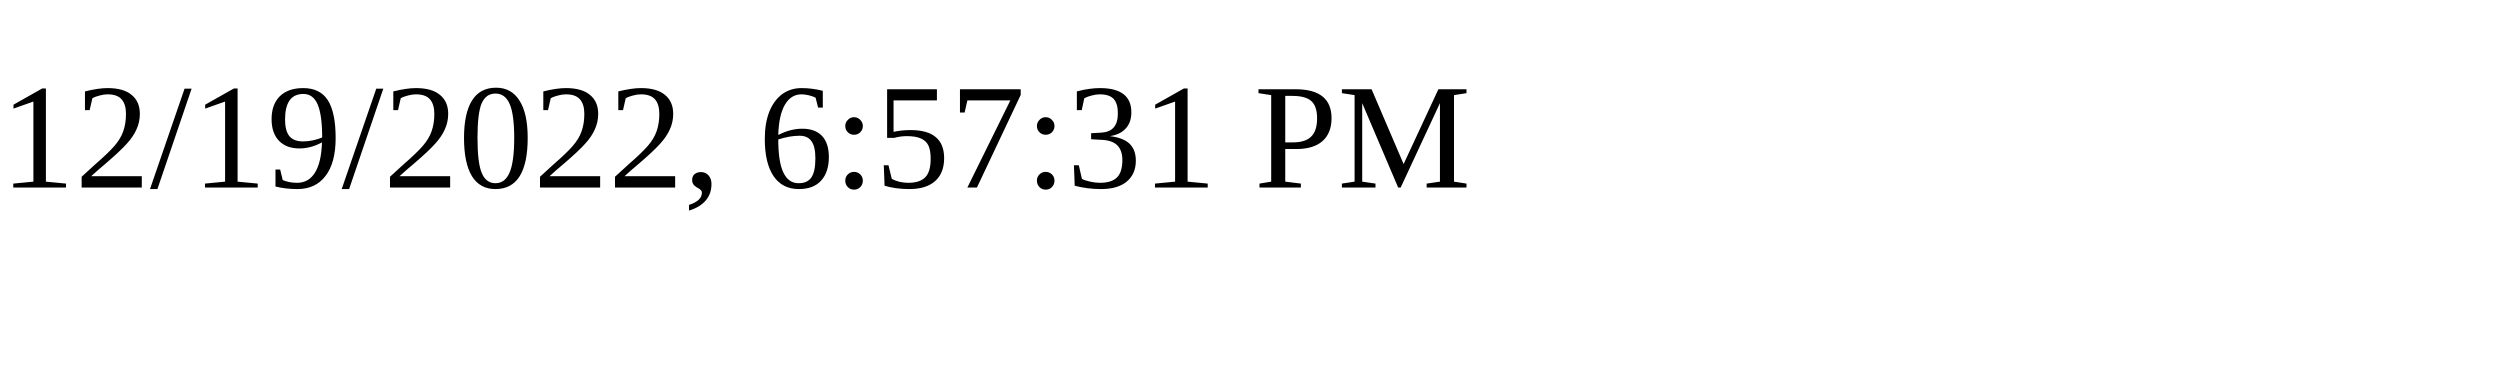
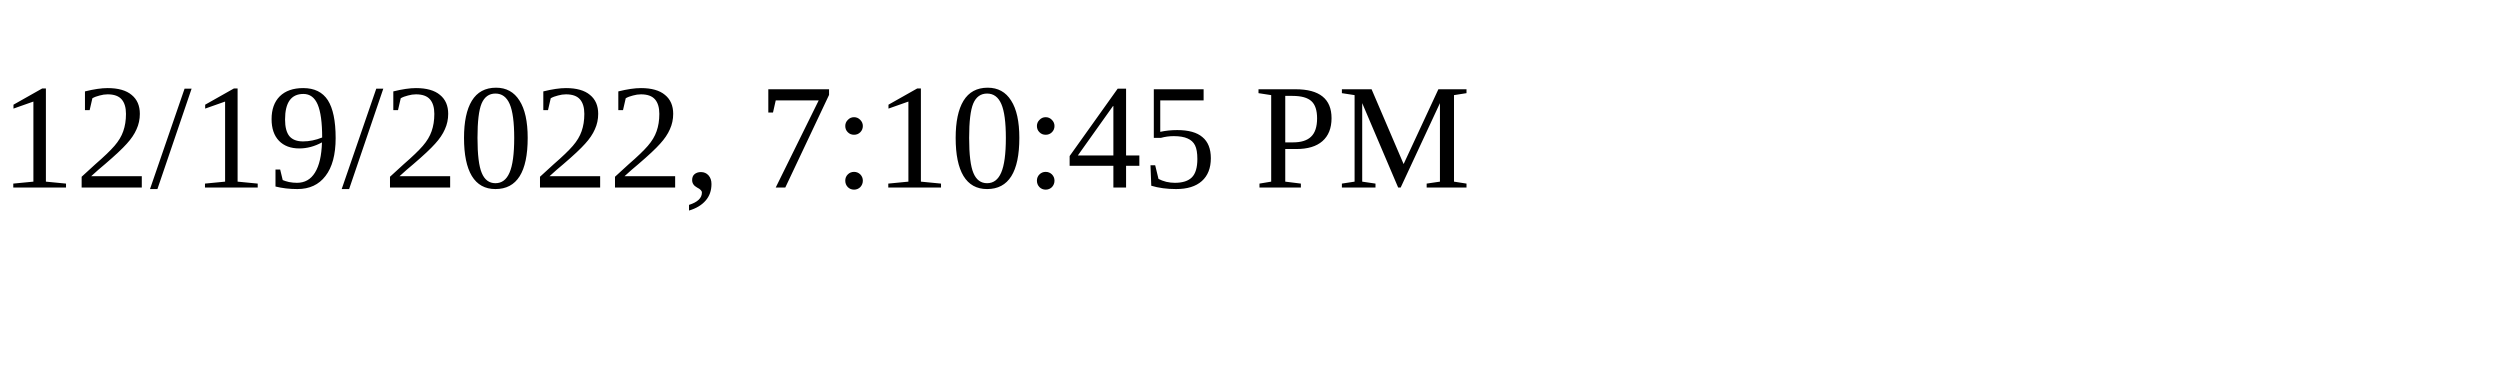
<svg xmlns="http://www.w3.org/2000/svg" height="30" width="200">
-   <text x="0" y="15">12/19/2022, 6:57:31 PM</text>
+   <text x="0" y="15">12/19/2022, 7:10:45 PM</text>
</svg>
